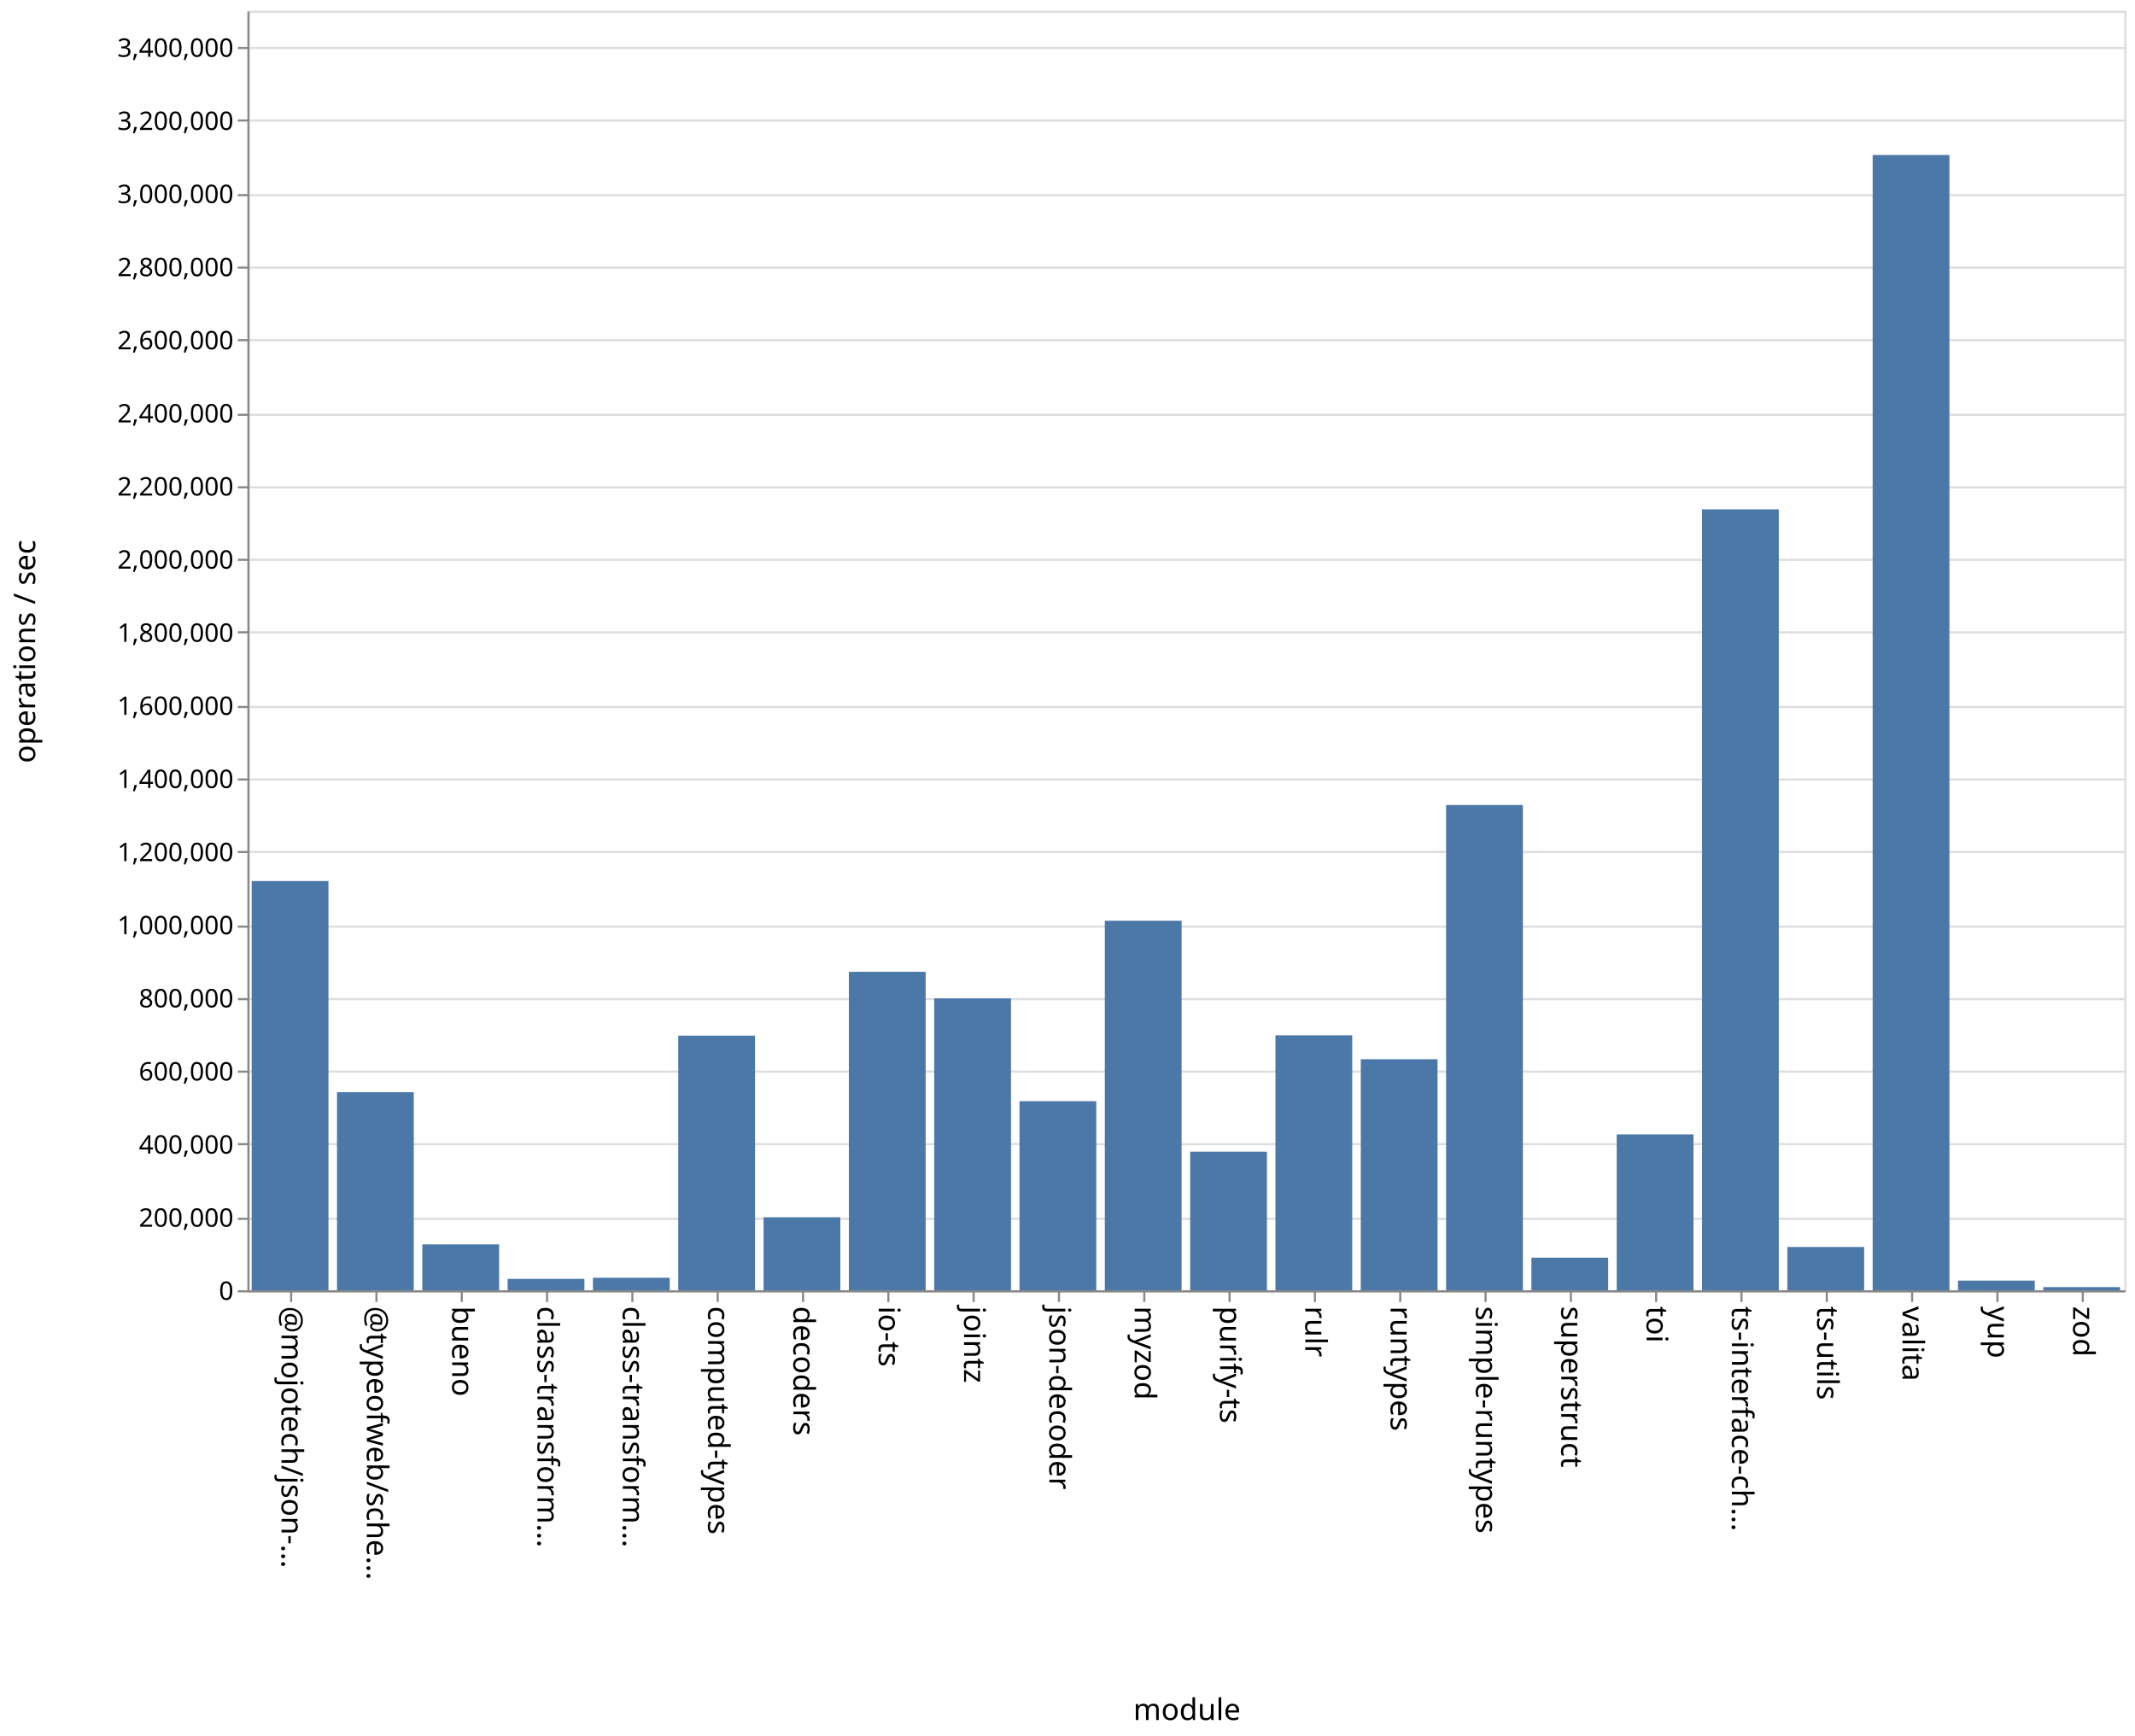
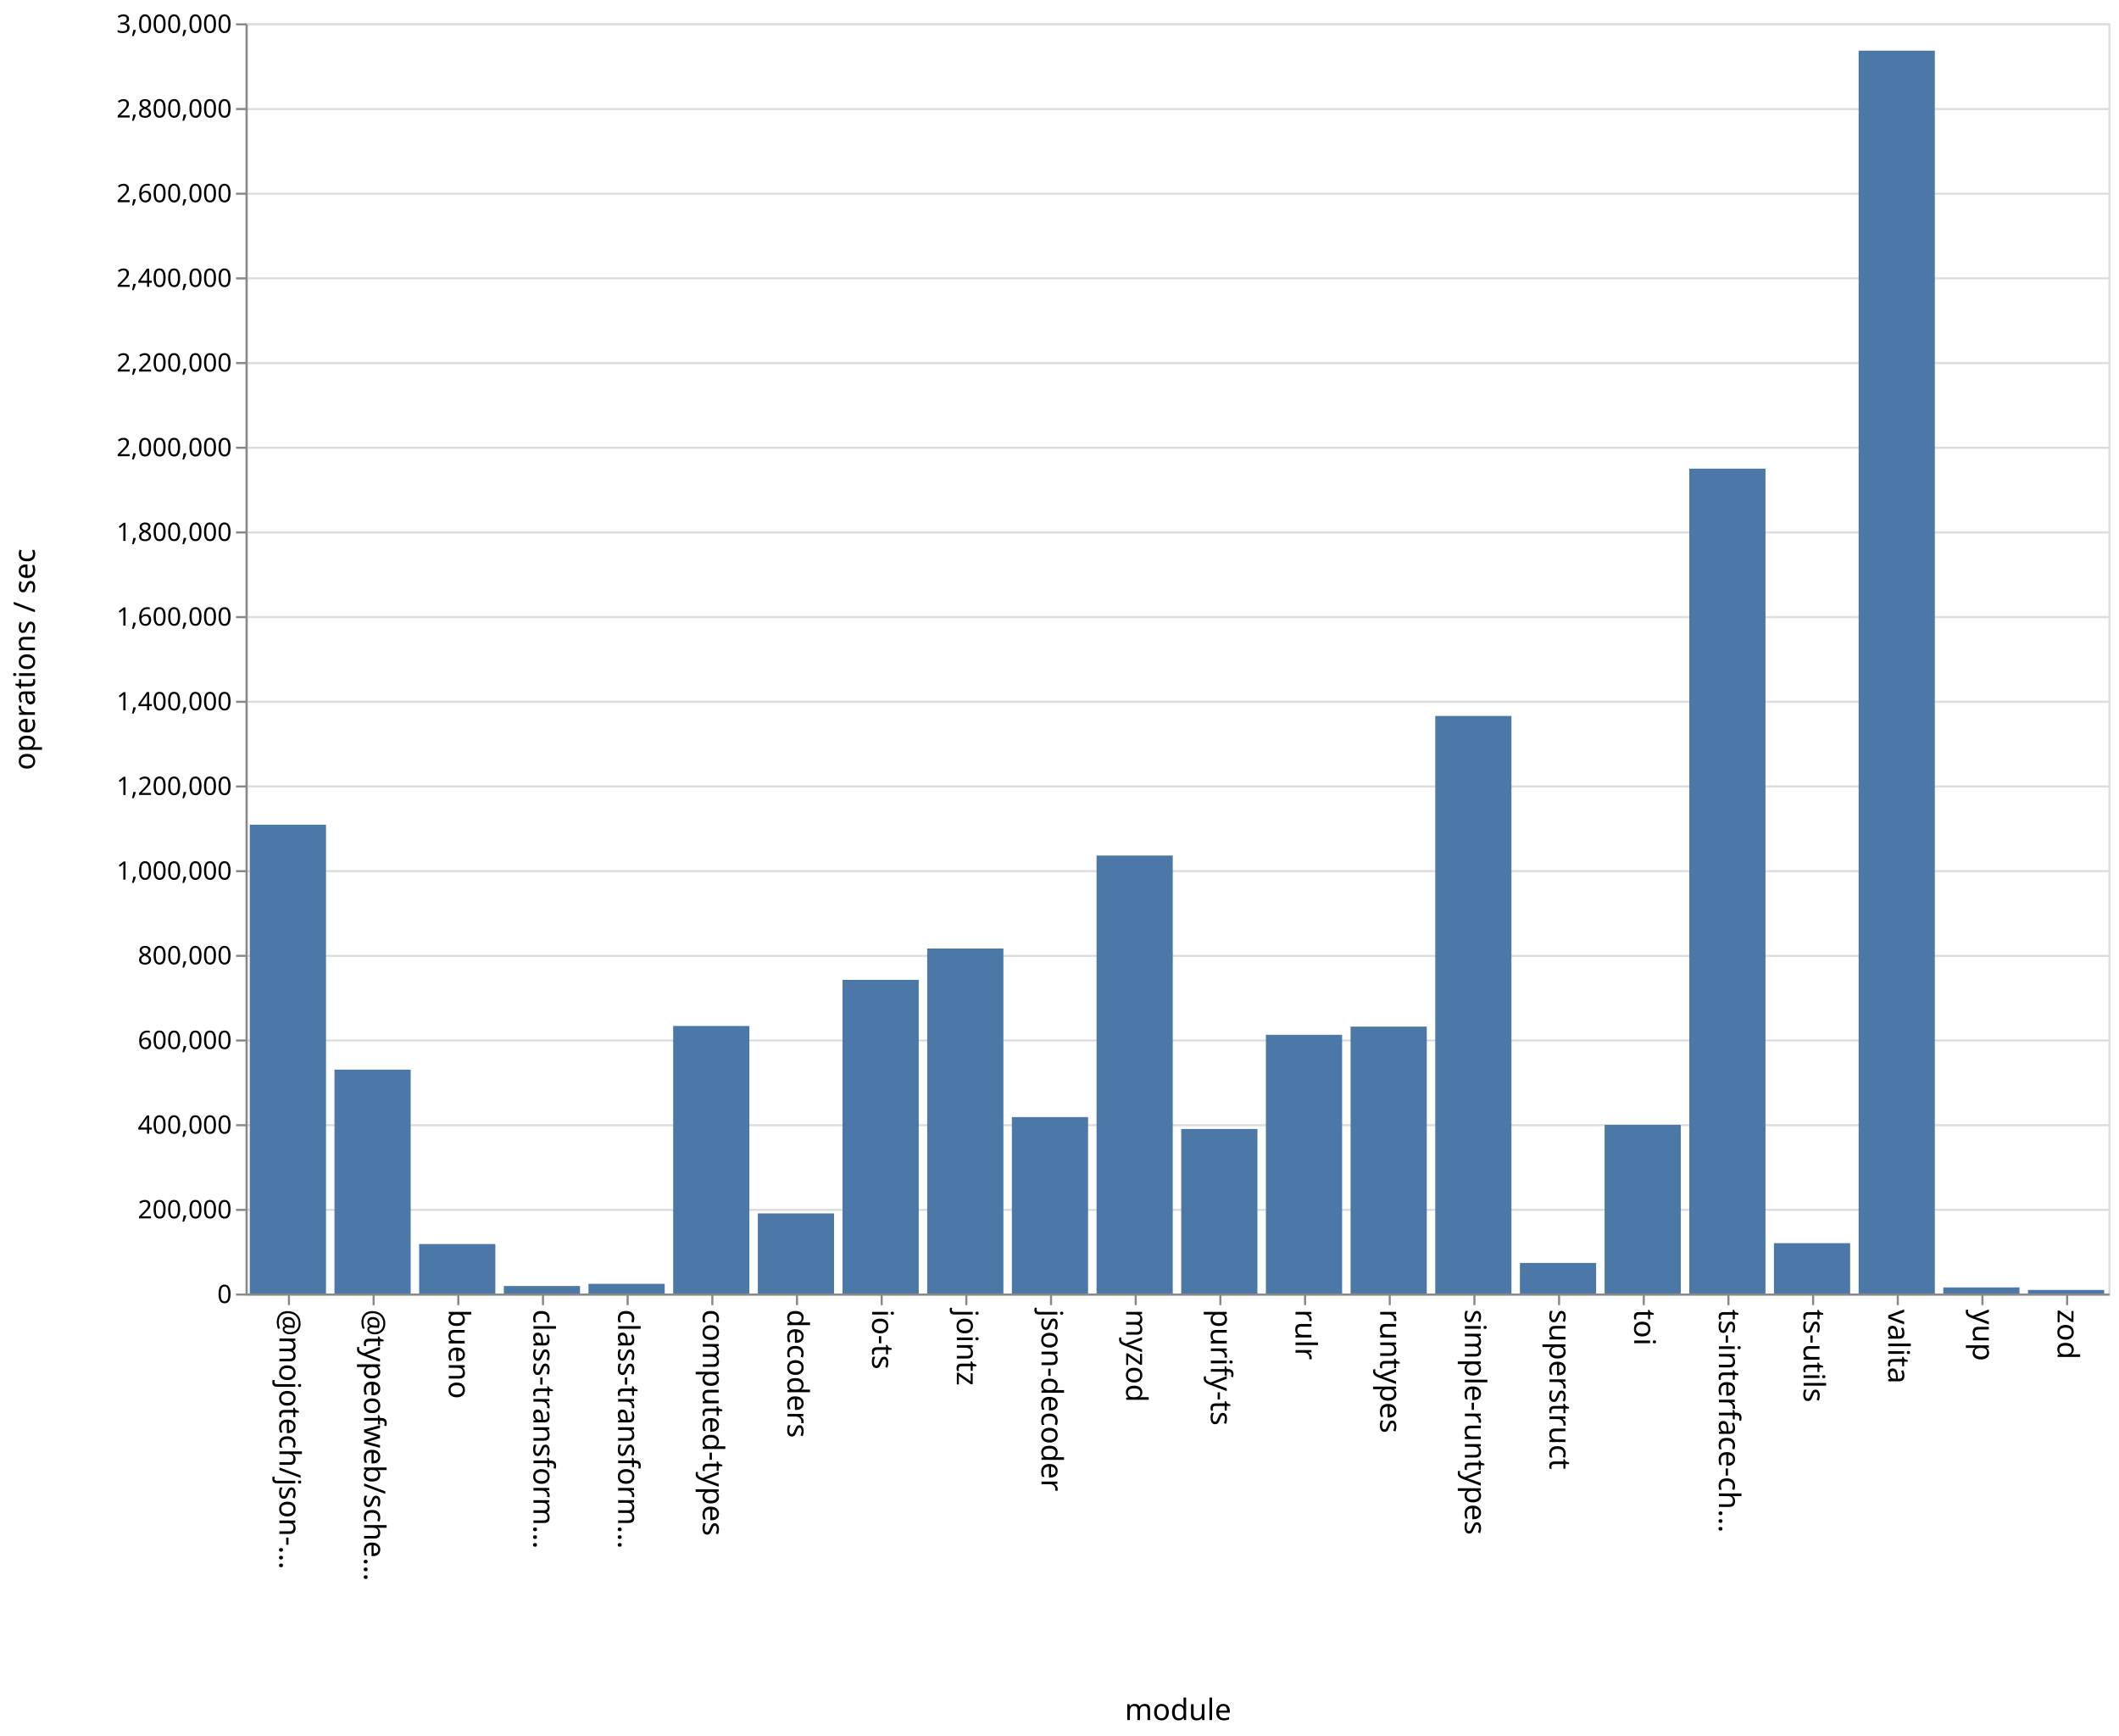
- <svg xmlns="http://www.w3.org/2000/svg" class="marks" width="1001" height="814">
-   <path fill="#fff" d="M0 0h1001v814H0z" />
+ <svg xmlns="http://www.w3.org/2000/svg" class="marks" width="1001" height="820">
+   <path fill="#fff" d="M0 0h1001v820H0z" />
  <g class="mark-group role-frame root" aria-roledescription="group mark container" fill="none" stroke-miterlimit="10">
-     <path class="background" aria-hidden="true" d="M116.5 5.5h880v600h-880z" stroke="#ddd" />
-     <g class="mark-group role-axis" aria-roledescription="axis" aria-label="Y-axis for a linear scale with values from 0 to 3,500,000">
-       <path class="background" aria-hidden="true" d="M116.5 5.5z" pointer-events="none" />
+     <path class="background" aria-hidden="true" d="M116.5 11.5h880v600h-880z" stroke="#ddd" />
+     <g class="mark-group role-axis" aria-roledescription="axis" aria-label="Y-axis for a linear scale with values from 0 to 3,000,000">
+       <path class="background" aria-hidden="true" d="M116.5 11.5z" pointer-events="none" />
      <g class="mark-rule role-axis-grid" pointer-events="none" stroke="#ddd">
-         <path d="M116.5 605.5h880M116.5 571.5h880M116.5 536.5h880M116.5 502.5h880M116.5 468.5h880M116.5 434.5h880M116.5 399.5h880M116.5 365.5h880M116.5 331.5h880M116.5 296.5h880M116.5 262.5h880M116.5 228.5h880M116.5 194.5h880M116.5 159.5h880M116.5 125.5h880M116.5 91.5h880M116.5 56.5h880M116.5 22.5h880" />
+         <path d="M116.5 611.5h880M116.5 571.5h880M116.5 531.5h880M116.5 491.5h880M116.5 451.5h880M116.5 411.5h880M116.5 371.5h880M116.5 331.5h880M116.5 291.5h880M116.5 251.5h880M116.5 211.5h880M116.5 171.5h880M116.5 131.5h880M116.5 91.5h880M116.5 51.5h880M116.5 11.5h880" />
      </g>
    </g>
    <g class="mark-group role-axis" aria-roledescription="axis" aria-label="X-axis titled 'module' for a discrete scale with 22 values: @mojotech/json-type-validation, @typeofweb/schema, bueno, class-transformer-validator-async, class-transformer-validator-sync, ending with zod">
-       <path class="background" aria-hidden="true" d="M116.5 605.5z" pointer-events="none" />
+       <path class="background" aria-hidden="true" d="M116.5 611.5z" pointer-events="none" />
      <g class="mark-rule role-axis-tick" pointer-events="none" stroke="#888">
-         <path d="M136.5 605.5v5M176.5 605.5v5M216.5 605.5v5M256.5 605.5v5M296.5 605.5v5M336.5 605.5v5M376.5 605.5v5M416.5 605.5v5M456.5 605.5v5M496.5 605.5v5M536.5 605.5v5M576.5 605.5v5M616.5 605.5v5M656.5 605.5v5M696.5 605.5v5M736.5 605.5v5M776.5 605.5v5M816.5 605.5v5M856.5 605.5v5M896.5 605.5v5M936.5 605.5v5M976.5 605.5v5" />
+         <path d="M136.5 611.5v5M176.5 611.5v5M216.5 611.5v5M256.5 611.5v5M296.5 611.5v5M336.5 611.5v5M376.5 611.5v5M416.5 611.5v5M456.5 611.5v5M496.5 611.5v5M536.5 611.5v5M576.5 611.5v5M616.5 611.5v5M656.5 611.5v5M696.5 611.5v5M736.5 611.5v5M776.5 611.5v5M816.5 611.5v5M856.5 611.5v5M896.5 611.5v5M936.5 611.5v5M976.5 611.5v5" />
      </g>
      <g class="mark-text role-axis-label" pointer-events="none" font-family="sans-serif" font-size="14" fill="#000">
-         <text transform="rotate(90 -240.25 372.25)">@mojotech/json-…</text>
-         <text transform="rotate(90 -220.25 392.25)">@typeofweb/sche…</text>
-         <text transform="rotate(90 -200.25 412.25)">bueno</text>
-         <text transform="rotate(90 -180.25 432.25)">class-transform…</text>
-         <text transform="rotate(90 -160.25 452.25)">class-transform…</text>
-         <text transform="rotate(90 -140.25 472.25)">computed-types</text>
-         <text transform="rotate(90 -120.25 492.25)">decoders</text>
-         <text transform="rotate(90 -100.25 512.25)">io-ts</text>
-         <text transform="rotate(90 -80.25 532.25)">jointz</text>
-         <text transform="rotate(90 -60.25 552.25)">json-decoder</text>
-         <text transform="rotate(90 -40.25 572.25)">myzod</text>
-         <text transform="rotate(90 -20.25 592.25)">purify-ts</text>
-         <text transform="rotate(90 -.25 612.25)">rulr</text>
-         <text transform="rotate(90 19.75 632.25)">runtypes</text>
-         <text transform="rotate(90 39.75 652.25)">simple-runtypes</text>
-         <text transform="rotate(90 59.75 672.25)">superstruct</text>
-         <text transform="rotate(90 79.75 692.25)">toi</text>
-         <text transform="rotate(90 99.75 712.25)">ts-interface-ch…</text>
-         <text transform="rotate(90 119.75 732.25)">ts-utils</text>
-         <text transform="rotate(90 139.75 752.25)">valita</text>
-         <text transform="rotate(90 159.75 772.25)">yup</text>
-         <text transform="rotate(90 179.75 792.25)">zod</text>
+         <text transform="rotate(90 -243.25 375.25)">@mojotech/json-…</text>
+         <text transform="rotate(90 -223.25 395.25)">@typeofweb/sche…</text>
+         <text transform="rotate(90 -203.25 415.25)">bueno</text>
+         <text transform="rotate(90 -183.25 435.25)">class-transform…</text>
+         <text transform="rotate(90 -163.25 455.25)">class-transform…</text>
+         <text transform="rotate(90 -143.25 475.25)">computed-types</text>
+         <text transform="rotate(90 -123.25 495.25)">decoders</text>
+         <text transform="rotate(90 -103.25 515.25)">io-ts</text>
+         <text transform="rotate(90 -83.25 535.25)">jointz</text>
+         <text transform="rotate(90 -63.25 555.25)">json-decoder</text>
+         <text transform="rotate(90 -43.25 575.25)">myzod</text>
+         <text transform="rotate(90 -23.25 595.25)">purify-ts</text>
+         <text transform="rotate(90 -3.25 615.25)">rulr</text>
+         <text transform="rotate(90 16.75 635.25)">runtypes</text>
+         <text transform="rotate(90 36.75 655.25)">simple-runtypes</text>
+         <text transform="rotate(90 56.75 675.25)">superstruct</text>
+         <text transform="rotate(90 76.75 695.25)">toi</text>
+         <text transform="rotate(90 96.75 715.25)">ts-interface-ch…</text>
+         <text transform="rotate(90 116.75 735.25)">ts-utils</text>
+         <text transform="rotate(90 136.75 755.25)">valita</text>
+         <text transform="rotate(90 156.75 775.25)">yup</text>
+         <text transform="rotate(90 176.75 795.25)">zod</text>
      </g>
-       <path stroke="#888" d="M116.5 605.5h880" class="mark-rule role-axis-domain" pointer-events="none" />
-       <text text-anchor="middle" transform="translate(556.5 806.5)" font-family="sans-serif" font-size="14" fill="#000" class="mark-text role-axis-title" pointer-events="none">module</text>
+       <path stroke="#888" d="M116.5 611.5h880" class="mark-rule role-axis-domain" pointer-events="none" />
+       <text text-anchor="middle" transform="translate(556.5 812.5)" font-family="sans-serif" font-size="14" fill="#000" class="mark-text role-axis-title" pointer-events="none">module</text>
    </g>
-     <g class="mark-group role-axis" aria-roledescription="axis" aria-label="Y-axis titled 'operations / sec' for a linear scale with values from 0 to 3,500,000">
-       <path class="background" aria-hidden="true" d="M116.5 5.5z" pointer-events="none" />
+     <g class="mark-group role-axis" aria-roledescription="axis" aria-label="Y-axis titled 'operations / sec' for a linear scale with values from 0 to 3,000,000">
+       <path class="background" aria-hidden="true" d="M116.5 11.5z" pointer-events="none" />
      <g class="mark-rule role-axis-tick" pointer-events="none" stroke="#888">
-         <path d="M116.5 605.5h-5M116.5 571.5h-5M116.5 536.5h-5M116.5 502.5h-5M116.5 468.5h-5M116.5 434.5h-5M116.5 399.5h-5M116.5 365.5h-5M116.5 331.5h-5M116.5 296.5h-5M116.5 262.5h-5M116.5 228.5h-5M116.5 194.5h-5M116.5 159.5h-5M116.5 125.5h-5M116.5 91.5h-5M116.5 56.5h-5M116.5 22.5h-5" />
+         <path d="M116.5 611.5h-5M116.5 571.5h-5M116.5 531.5h-5M116.5 491.5h-5M116.5 451.5h-5M116.5 411.5h-5M116.5 371.5h-5M116.5 331.5h-5M116.5 291.5h-5M116.5 251.5h-5M116.5 211.5h-5M116.5 171.5h-5M116.5 131.5h-5M116.5 91.5h-5M116.5 51.5h-5M116.5 11.5h-5" />
      </g>
      <g class="mark-text role-axis-label" pointer-events="none" text-anchor="end" font-family="sans-serif" font-size="12" fill="#000">
-         <text transform="translate(109.5 609.5)">0</text>
-         <text transform="translate(109.5 575.214)">200,000</text>
-         <text transform="translate(109.5 540.929)">400,000</text>
-         <text transform="translate(109.5 506.643)">600,000</text>
-         <text transform="translate(109.5 472.357)">800,000</text>
-         <text transform="translate(109.5 438.071)">1,000,000</text>
-         <text transform="translate(109.5 403.786)">1,200,000</text>
-         <text transform="translate(109.5 369.5)">1,400,000</text>
-         <text transform="translate(109.5 335.214)">1,600,000</text>
-         <text transform="translate(109.5 300.929)">1,800,000</text>
-         <text transform="translate(109.5 266.643)">2,000,000</text>
-         <text transform="translate(109.5 232.357)">2,200,000</text>
-         <text transform="translate(109.5 198.071)">2,400,000</text>
-         <text transform="translate(109.5 163.786)">2,600,000</text>
-         <text transform="translate(109.5 129.5)">2,800,000</text>
-         <text transform="translate(109.5 95.214)">3,000,000</text>
-         <text transform="translate(109.5 60.929)">3,200,000</text>
-         <text transform="translate(109.5 26.643)">3,400,000</text>
+         <text transform="translate(109.5 615.5)">0</text>
+         <text transform="translate(109.5 575.5)">200,000</text>
+         <text transform="translate(109.5 535.5)">400,000</text>
+         <text transform="translate(109.5 495.5)">600,000</text>
+         <text transform="translate(109.5 455.5)">800,000</text>
+         <text transform="translate(109.5 415.5)">1,000,000</text>
+         <text transform="translate(109.5 375.5)">1,200,000</text>
+         <text transform="translate(109.5 335.5)">1,400,000</text>
+         <text transform="translate(109.5 295.5)">1,600,000</text>
+         <text transform="translate(109.5 255.5)">1,800,000</text>
+         <text transform="translate(109.5 215.5)">2,000,000</text>
+         <text transform="translate(109.5 175.5)">2,200,000</text>
+         <text transform="translate(109.5 135.5)">2,400,000</text>
+         <text transform="translate(109.5 95.5)">2,600,000</text>
+         <text transform="translate(109.5 55.5)">2,800,000</text>
+         <text transform="translate(109.5 15.5)">3,000,000</text>
      </g>
-       <path stroke="#888" d="M116.5 605.5V5.5" class="mark-rule role-axis-domain" pointer-events="none" />
-       <text text-anchor="middle" transform="rotate(-90 161 144.5)" font-family="sans-serif" font-size="14" fill="#000" class="mark-text role-axis-title" pointer-events="none">operations / sec</text>
+       <path stroke="#888" d="M116.5 611.5v-600" class="mark-rule role-axis-domain" pointer-events="none" />
+       <text text-anchor="middle" transform="rotate(-90 164 147.5)" font-family="sans-serif" font-size="14" fill="#000" class="mark-text role-axis-title" pointer-events="none">operations / sec</text>
    </g>
    <g class="mark-rect role-mark marks" aria-roledescription="rect mark container" fill="#4c78a8">
-       <path d="M198 583.492h36V605h-36zM238 599.663h36V605h-36zM278 599.145h36V605h-36zM318 485.605h36V605h-36zM358 570.775h36V605h-36zM398 455.678h36V605h-36zM438 468.154h36V605h-36zM478 516.342h36V605h-36zM118 413.117h36V605h-36zM518 431.737h36V605h-36zM558 540.014h36V605h-36zM598 485.45h36V605h-36zM638 496.679h36V605h-36zM678 377.468h36V605h-36zM718 589.723h36V605h-36zM758 531.906h36V605h-36zM798 238.829h36V605h-36zM838 584.718h36V605h-36zM158 512.131h36V605h-36zM878 72.67h36V605h-36zM918 600.472h36V605h-36zM958 603.528h36V605h-36z" />
+       <path d="M198 587.628h36V611h-36zM238 607.465h36V611h-36zM278 606.432h36V611h-36zM318 484.629h36V611h-36zM358 573.167h36V611h-36zM398 462.846h36V611h-36zM438 448.035h36V611h-36zM478 527.669h36V611h-36zM118 389.558h36V611h-36zM518 404.129h36V611h-36zM558 533.284h36V611h-36zM598 488.803h36V611h-36zM638 484.932h36V611h-36zM678 338.184h36V611h-36zM718 596.562h36V611h-36zM758 531.337h36V611h-36zM798 221.373h36V611h-36zM838 587.218h36V611h-36zM158 505.255h36V611h-36zM878 23.937h36V611h-36zM918 608.129h36V611h-36zM958 609.323h36V611h-36z" />
    </g>
  </g>
</svg>
